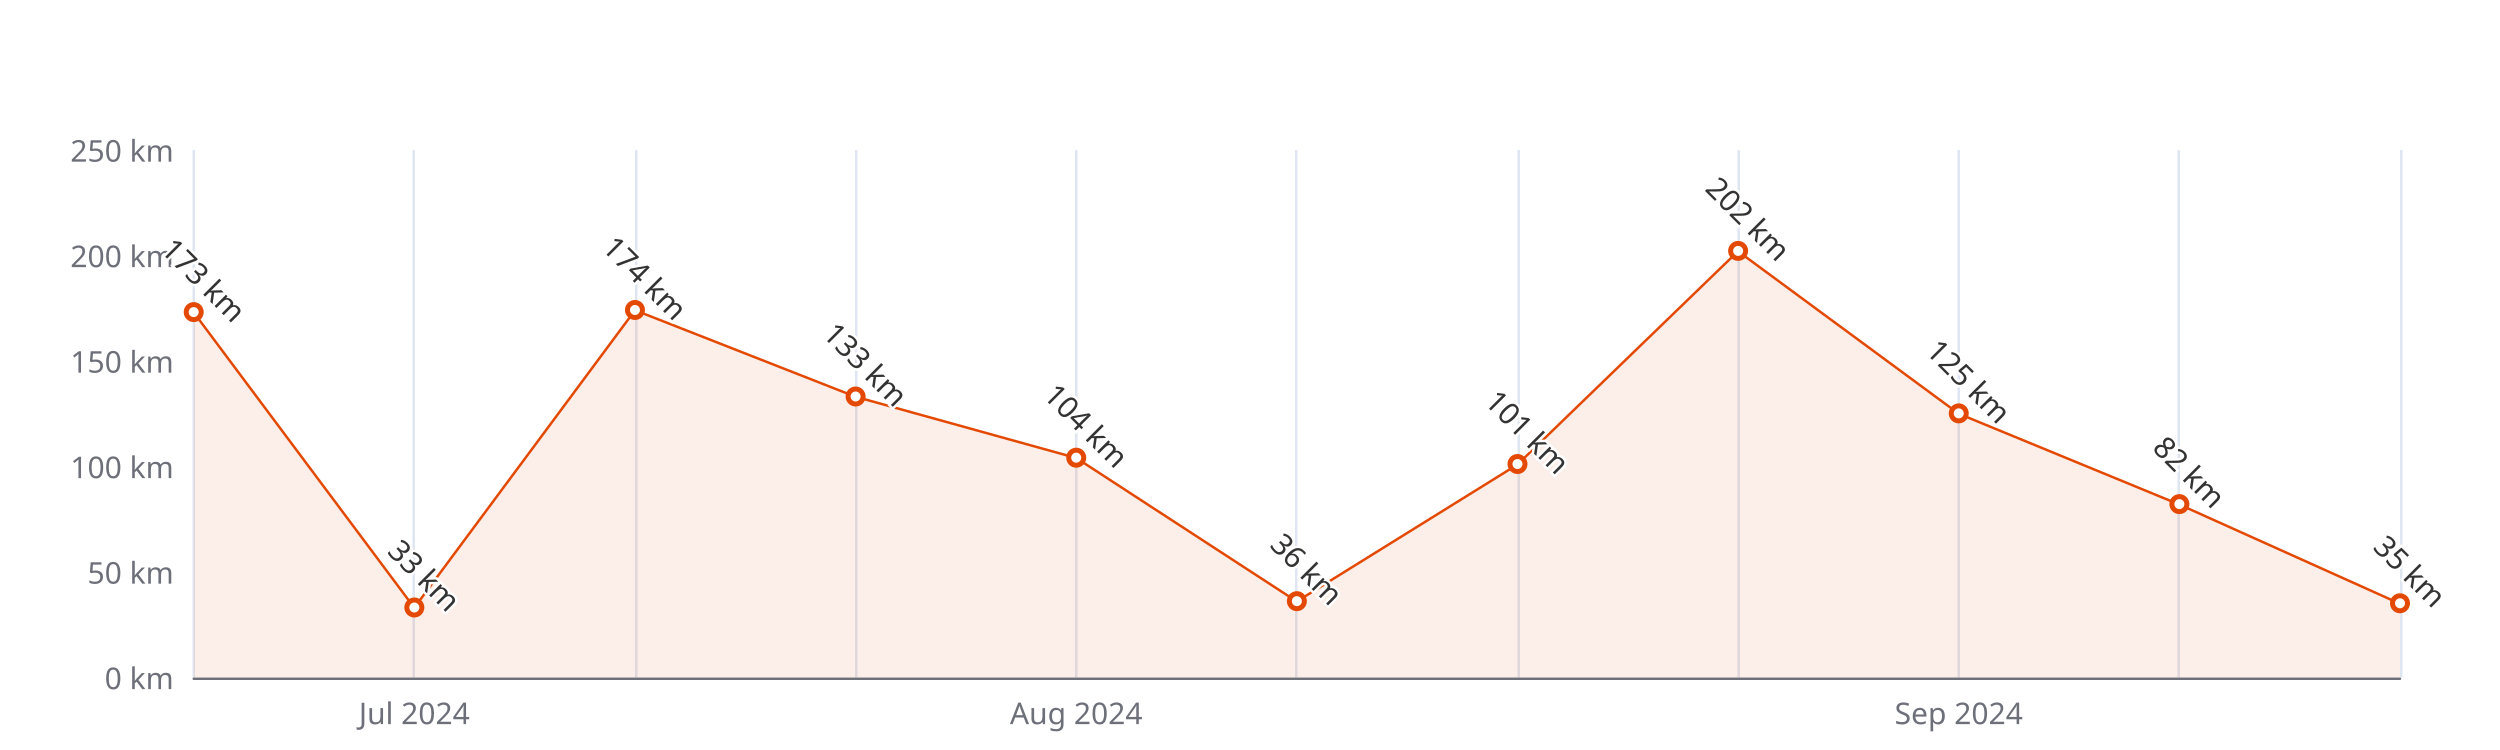
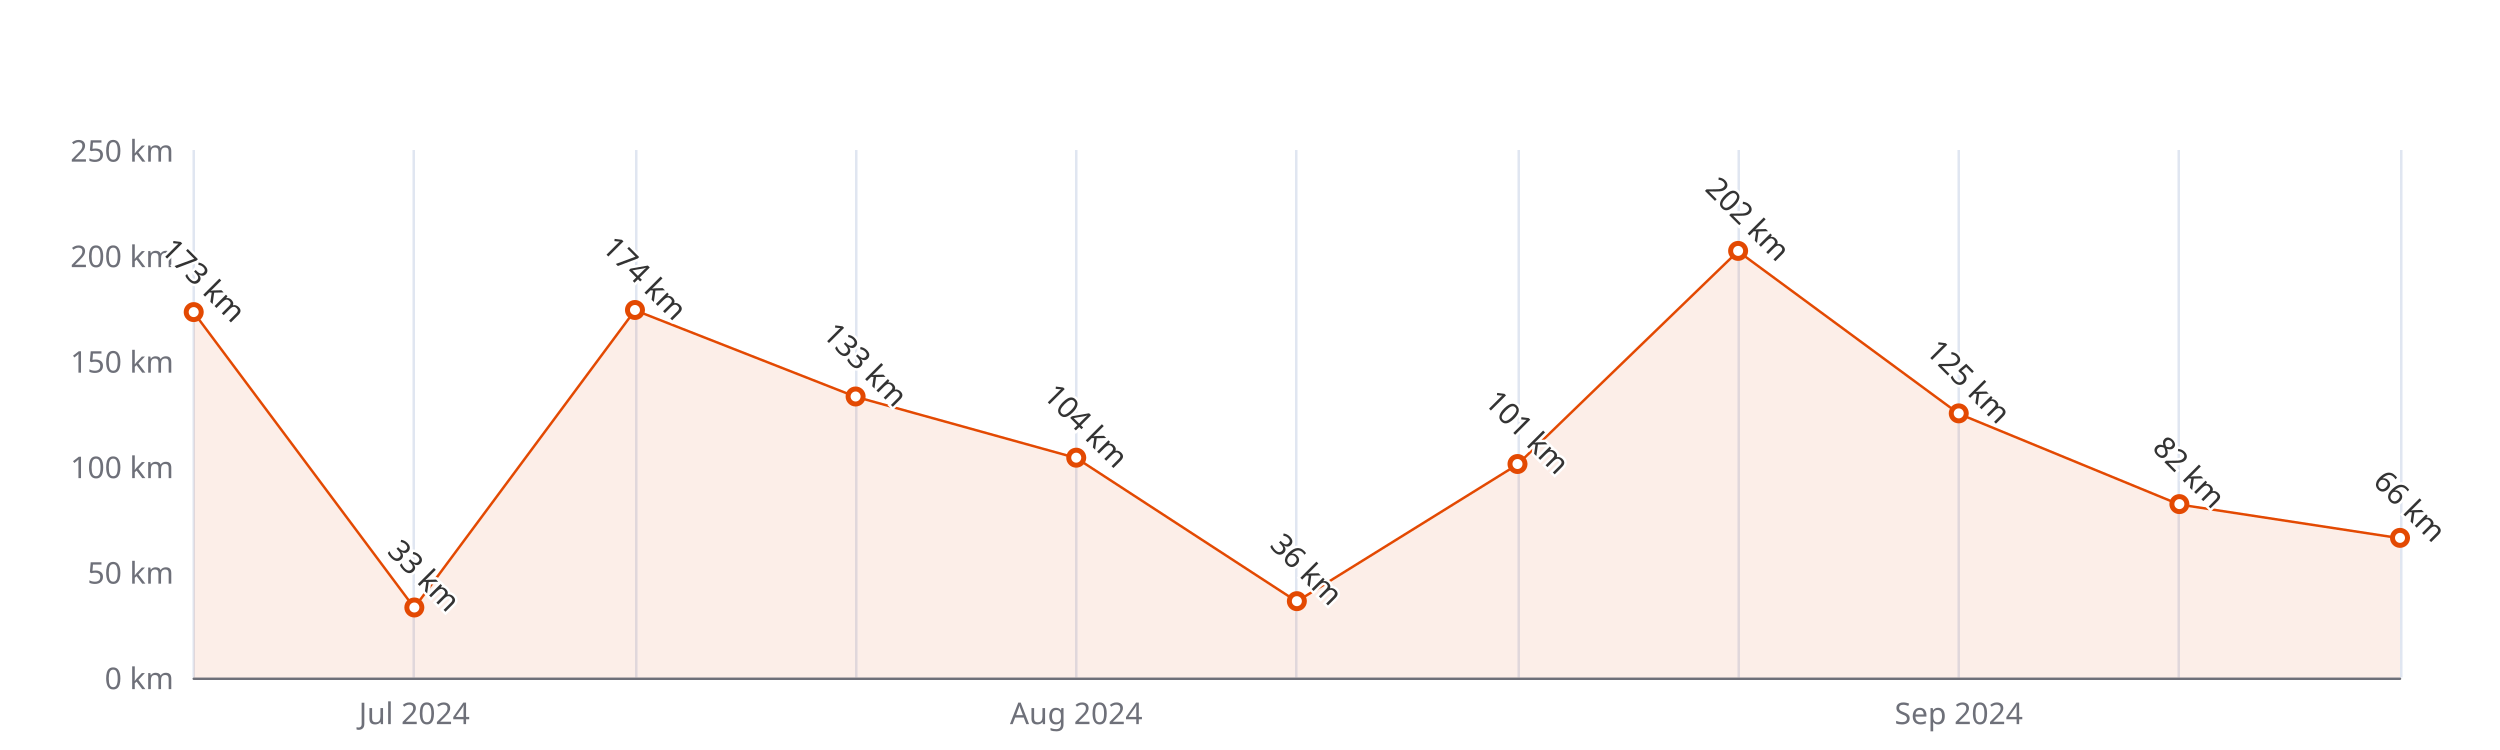
<svg xmlns="http://www.w3.org/2000/svg" width="1000" height="300" version="1.1" baseProfile="full" viewBox="0 0 1000 300">
  <rect width="1000" height="300" x="0" y="0" id="0" fill="#ffffff" />
  <path d="M77.5 60L77.5 271" fill="none" stroke="#E0E6F1" />
  <path d="M165.5 60L165.5 271" fill="none" stroke="#E0E6F1" />
  <path d="M254.5 60L254.5 271" fill="none" stroke="#E0E6F1" />
  <path d="M342.5 60L342.5 271" fill="none" stroke="#E0E6F1" />
  <path d="M430.5 60L430.5 271" fill="none" stroke="#E0E6F1" />
  <path d="M518.5 60L518.5 271" fill="none" stroke="#E0E6F1" />
  <path d="M607.5 60L607.5 271" fill="none" stroke="#E0E6F1" />
  <path d="M695.5 60L695.5 271" fill="none" stroke="#E0E6F1" />
  <path d="M783.5 60L783.5 271" fill="none" stroke="#E0E6F1" />
  <path d="M871.5 60L871.5 271" fill="none" stroke="#E0E6F1" />
  <path d="M960.5 60L960.5 271" fill="none" stroke="#E0E6F1" />
  <path d="M77.5 271.5L960 271.5" fill="none" stroke="#6E7079" stroke-linecap="round" />
  <text dominant-baseline="central" text-anchor="end" style="font-size:12px;font-family:sans-serif;" xml:space="preserve" transform="translate(69.48 271)" fill="#6E7079">0 km</text>
  <text dominant-baseline="central" text-anchor="end" style="font-size:12px;font-family:sans-serif;" xml:space="preserve" transform="translate(69.48 228.8)" fill="#6E7079">50 km</text>
  <text dominant-baseline="central" text-anchor="end" style="font-size:12px;font-family:sans-serif;" xml:space="preserve" transform="translate(69.48 186.6)" fill="#6E7079">100 km</text>
  <text dominant-baseline="central" text-anchor="end" style="font-size:12px;font-family:sans-serif;" xml:space="preserve" transform="translate(69.48 144.4)" fill="#6E7079">150 km</text>
  <text dominant-baseline="central" text-anchor="end" style="font-size:12px;font-family:sans-serif;" xml:space="preserve" transform="translate(69.48 102.2)" fill="#6E7079">200 km</text>
  <text dominant-baseline="central" text-anchor="end" style="font-size:12px;font-family:sans-serif;" xml:space="preserve" transform="translate(69.48 60)" fill="#6E7079">250 km</text>
  <text dominant-baseline="central" text-anchor="middle" style="font-size:12px;font-family:sans-serif;" xml:space="preserve" y="6" transform="translate(165.732 279)" fill="#6E7079">Jul 2024</text>
  <text dominant-baseline="central" text-anchor="middle" style="font-size:12px;font-family:sans-serif;" xml:space="preserve" y="6" transform="translate(430.488 279)" fill="#6E7079">Aug 2024</text>
  <text dominant-baseline="central" text-anchor="middle" style="font-size:12px;font-family:sans-serif;" xml:space="preserve" y="6" transform="translate(783.496 279)" fill="#6E7079">Sep 2024</text>
  <g clip-path="url(#zr5-c0)">
-     <path d="M77.5 125L165.7 243.1L254 124.1L342.2 158.7L430.5 183.2L518.7 240.6L607 185.8L695.2 100.5L783.5 165.5L871.7 201.8L960 241.5L960 271L871.7 271L783.5 271L695.2 271L607 271L518.7 271L430.5 271L342.2 271L254 271L165.7 271L77.5 271Z" fill="rgb(227,73,2)" fill-opacity="0.09" />
-     <path d="M77.5 125L165.7 243.1L254 124.1L342.2 158.7L430.5 183.2L518.7 240.6L607 185.8L695.2 100.5L783.5 165.5L871.7 201.8L960 241.5" fill="none" stroke="#E34902" stroke-linejoin="bevel" />
+     <path d="M77.5 125L165.7 243.1L254 124.1L342.2 158.7L430.5 183.2L518.7 240.6L607 185.8L695.2 100.5L783.5 165.5L871.7 201.8L960 215.3L960 271L871.7 271L783.5 271L695.2 271L607 271L518.7 271L430.5 271L342.2 271L254 271L165.7 271L77.5 271Z" fill="rgb(227,73,2)" fill-opacity="0.09" />
+     <path d="M77.5 125L165.7 243.1L254 124.1L342.2 158.7L430.5 183.2L518.7 240.6L607 185.8L695.2 100.5L783.5 165.5L871.7 201.8L960 215.3" fill="none" stroke="#E34902" stroke-linejoin="bevel" />
  </g>
  <path d="M1 0A1 1 0 1 1 1 -0.1A1 1 0 0 1 1 0" transform="matrix(3,0,0,3,77.48,124.988)" fill="#fff" stroke="#E34902" stroke-width="0.667" />
  <path d="M1 0A1 1 0 1 1 1 -0.1A1 1 0 0 1 1 0" transform="matrix(3,0,0,3,165.732,243.148)" fill="#fff" stroke="#E34902" stroke-width="0.667" />
  <path d="M1 0A1 1 0 1 1 1 -0.1A1 1 0 0 1 1 0" transform="matrix(3,0,0,3,253.984,124.144)" fill="#fff" stroke="#E34902" stroke-width="0.667" />
  <path d="M1 0A1 1 0 1 1 1 -0.1A1 1 0 0 1 1 0" transform="matrix(3,0,0,3,342.236,158.748)" fill="#fff" stroke="#E34902" stroke-width="0.667" />
  <path d="M1 0A1 1 0 1 1 1 -0.1A1 1 0 0 1 1 0" transform="matrix(3,0,0,3,430.488,183.224)" fill="#fff" stroke="#E34902" stroke-width="0.667" />
  <path d="M1 0A1 1 0 1 1 1 -0.1A1 1 0 0 1 1 0" transform="matrix(3,0,0,3,518.74,240.616)" fill="#fff" stroke="#E34902" stroke-width="0.667" />
  <path d="M1 0A1 1 0 1 1 1 -0.1A1 1 0 0 1 1 0" transform="matrix(3,0,0,3,606.992,185.756)" fill="#fff" stroke="#E34902" stroke-width="0.667" />
  <path d="M1 0A1 1 0 1 1 1 -0.1A1 1 0 0 1 1 0" transform="matrix(3,0,0,3,695.244,100.512)" fill="#fff" stroke="#E34902" stroke-width="0.667" />
  <path d="M1 0A1 1 0 1 1 1 -0.1A1 1 0 0 1 1 0" transform="matrix(3,0,0,3,783.496,165.5)" fill="#fff" stroke="#E34902" stroke-width="0.667" />
  <path d="M1 0A1 1 0 1 1 1 -0.1A1 1 0 0 1 1 0" transform="matrix(3,0,0,3,871.748,201.792)" fill="#fff" stroke="#E34902" stroke-width="0.667" />
-   <path d="M1 0A1 1 0 1 1 1 -0.1A1 1 0 0 1 1 0" transform="matrix(3,0,0,3,960,241.46)" fill="#fff" stroke="#E34902" stroke-width="0.667" />
+   <path d="M1 0A1 1 0 1 1 1 -0.1A1 1 0 0 1 1 0" transform="matrix(3,0,0,3,960,215.296)" fill="#fff" stroke="#E34902" stroke-width="0.667" />
  <text dominant-baseline="central" text-anchor="middle" style="font-size:12px;font-family:sans-serif;" xml:space="preserve" y="-6" transform="matrix(0.707,0.707,-0.707,0.707,77.48,115.988)" fill="#333" stroke="rgb(255,255,255)" stroke-width="2" paint-order="stroke" stroke-miterlimit="2">173 km</text>
  <text dominant-baseline="central" text-anchor="middle" style="font-size:12px;font-family:sans-serif;" xml:space="preserve" y="-6" transform="matrix(0.707,0.707,-0.707,0.707,165.732,234.148)" fill="#333" stroke="rgb(255,255,255)" stroke-width="2" paint-order="stroke" stroke-miterlimit="2">33 km</text>
  <text dominant-baseline="central" text-anchor="middle" style="font-size:12px;font-family:sans-serif;" xml:space="preserve" y="-6" transform="matrix(0.707,0.707,-0.707,0.707,253.984,115.144)" fill="#333" stroke="rgb(255,255,255)" stroke-width="2" paint-order="stroke" stroke-miterlimit="2">174 km</text>
  <text dominant-baseline="central" text-anchor="middle" style="font-size:12px;font-family:sans-serif;" xml:space="preserve" y="-6" transform="matrix(0.707,0.707,-0.707,0.707,342.236,149.748)" fill="#333" stroke="rgb(255,255,255)" stroke-width="2" paint-order="stroke" stroke-miterlimit="2">133 km</text>
  <text dominant-baseline="central" text-anchor="middle" style="font-size:12px;font-family:sans-serif;" xml:space="preserve" y="-6" transform="matrix(0.707,0.707,-0.707,0.707,430.488,174.224)" fill="#333" stroke="rgb(255,255,255)" stroke-width="2" paint-order="stroke" stroke-miterlimit="2">104 km</text>
  <text dominant-baseline="central" text-anchor="middle" style="font-size:12px;font-family:sans-serif;" xml:space="preserve" y="-6" transform="matrix(0.707,0.707,-0.707,0.707,518.74,231.616)" fill="#333" stroke="rgb(255,255,255)" stroke-width="2" paint-order="stroke" stroke-miterlimit="2">36 km</text>
  <text dominant-baseline="central" text-anchor="middle" style="font-size:12px;font-family:sans-serif;" xml:space="preserve" y="-6" transform="matrix(0.707,0.707,-0.707,0.707,606.992,176.756)" fill="#333" stroke="rgb(255,255,255)" stroke-width="2" paint-order="stroke" stroke-miterlimit="2">101 km</text>
  <text dominant-baseline="central" text-anchor="middle" style="font-size:12px;font-family:sans-serif;" xml:space="preserve" y="-6" transform="matrix(0.707,0.707,-0.707,0.707,695.244,91.512)" fill="#333" stroke="rgb(255,255,255)" stroke-width="2" paint-order="stroke" stroke-miterlimit="2">202 km</text>
  <text dominant-baseline="central" text-anchor="middle" style="font-size:12px;font-family:sans-serif;" xml:space="preserve" y="-6" transform="matrix(0.707,0.707,-0.707,0.707,783.496,156.5)" fill="#333" stroke="rgb(255,255,255)" stroke-width="2" paint-order="stroke" stroke-miterlimit="2">125 km</text>
  <text dominant-baseline="central" text-anchor="middle" style="font-size:12px;font-family:sans-serif;" xml:space="preserve" y="-6" transform="matrix(0.707,0.707,-0.707,0.707,871.748,192.792)" fill="#333" stroke="rgb(255,255,255)" stroke-width="2" paint-order="stroke" stroke-miterlimit="2">82 km</text>
-   <text dominant-baseline="central" text-anchor="middle" style="font-size:12px;font-family:sans-serif;" xml:space="preserve" y="-6" transform="matrix(0.707,0.707,-0.707,0.707,960,232.46)" fill="#333" stroke="rgb(255,255,255)" stroke-width="2" paint-order="stroke" stroke-miterlimit="2">35 km</text>
+   <text dominant-baseline="central" text-anchor="middle" style="font-size:12px;font-family:sans-serif;" xml:space="preserve" y="-6" transform="matrix(0.707,0.707,-0.707,0.707,960,206.296)" fill="#333" stroke="rgb(255,255,255)" stroke-width="2" paint-order="stroke" stroke-miterlimit="2">66 km</text>
  <defs>
    <clipPath id="zr5-c0">
      <path d="M76 59.5l884 0l0 212l-884 0Z" fill="#000" />
    </clipPath>
  </defs>
</svg>
